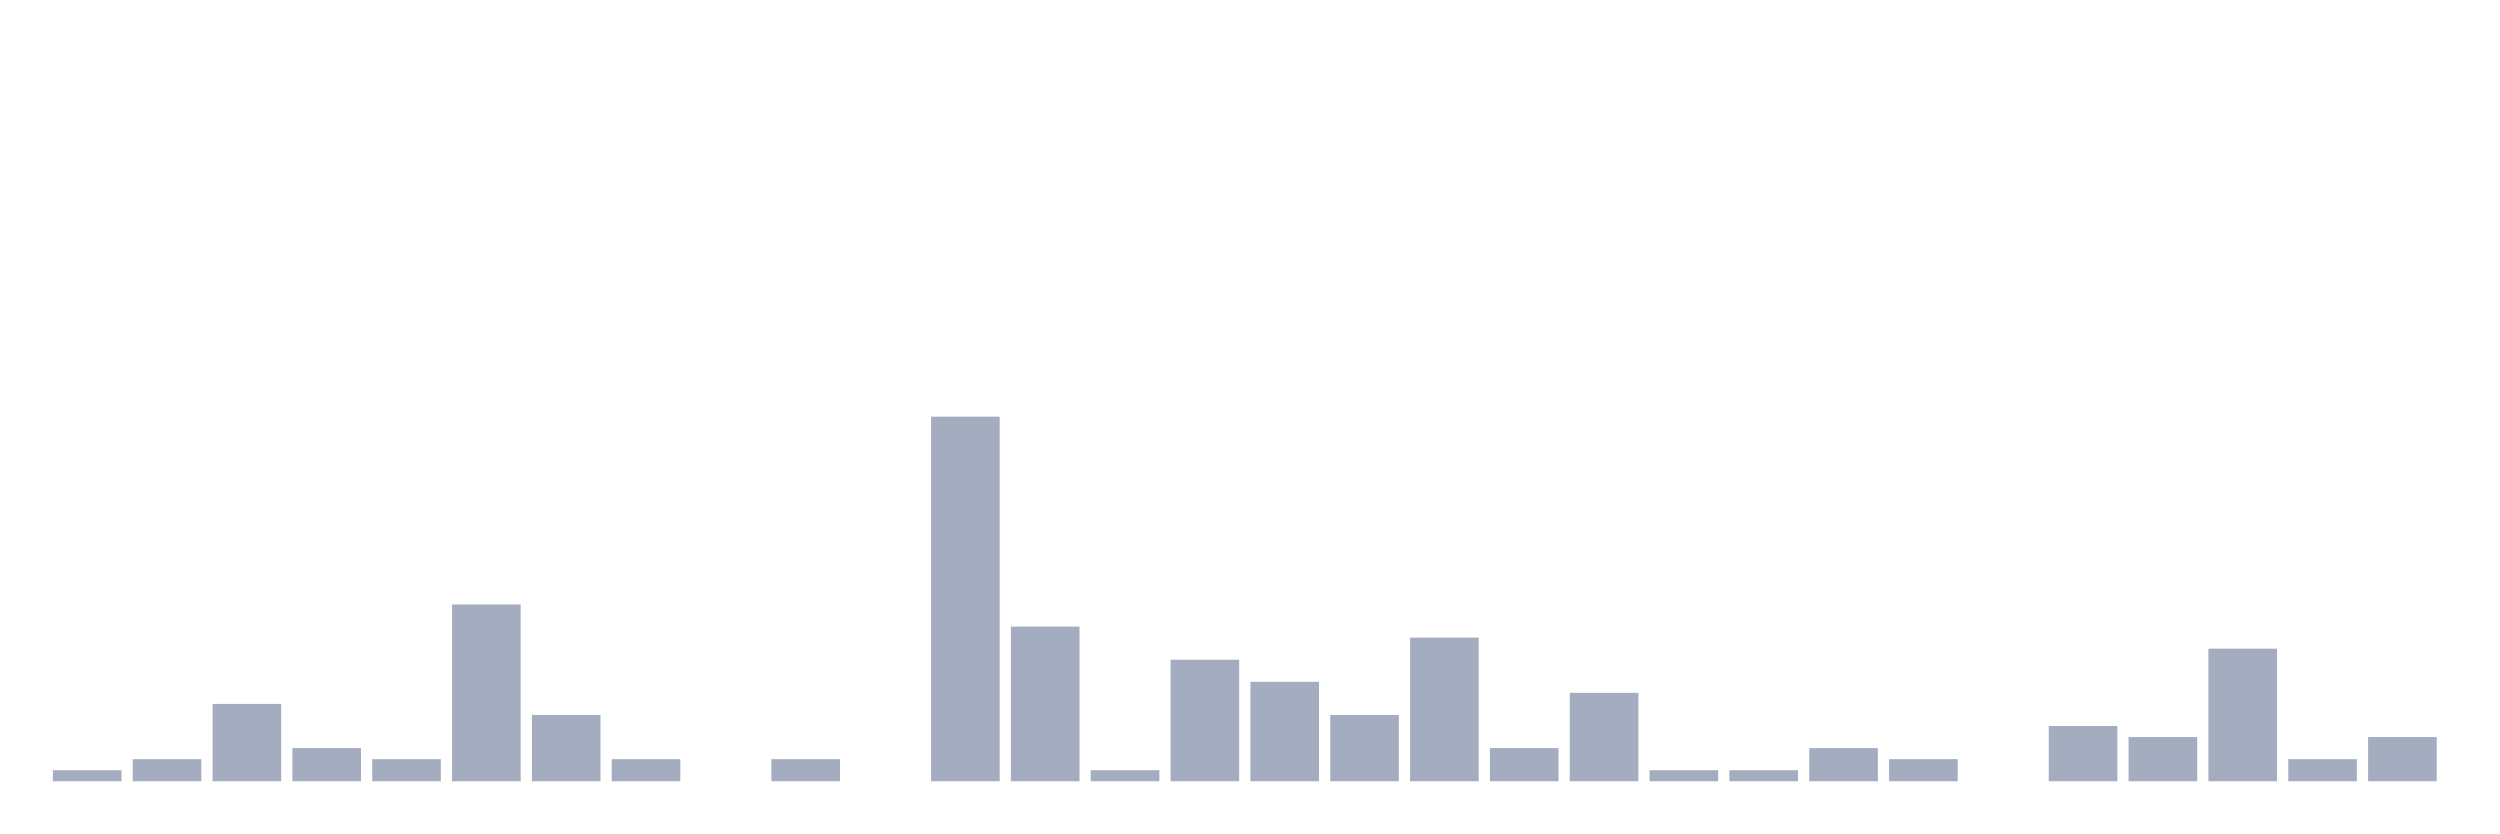
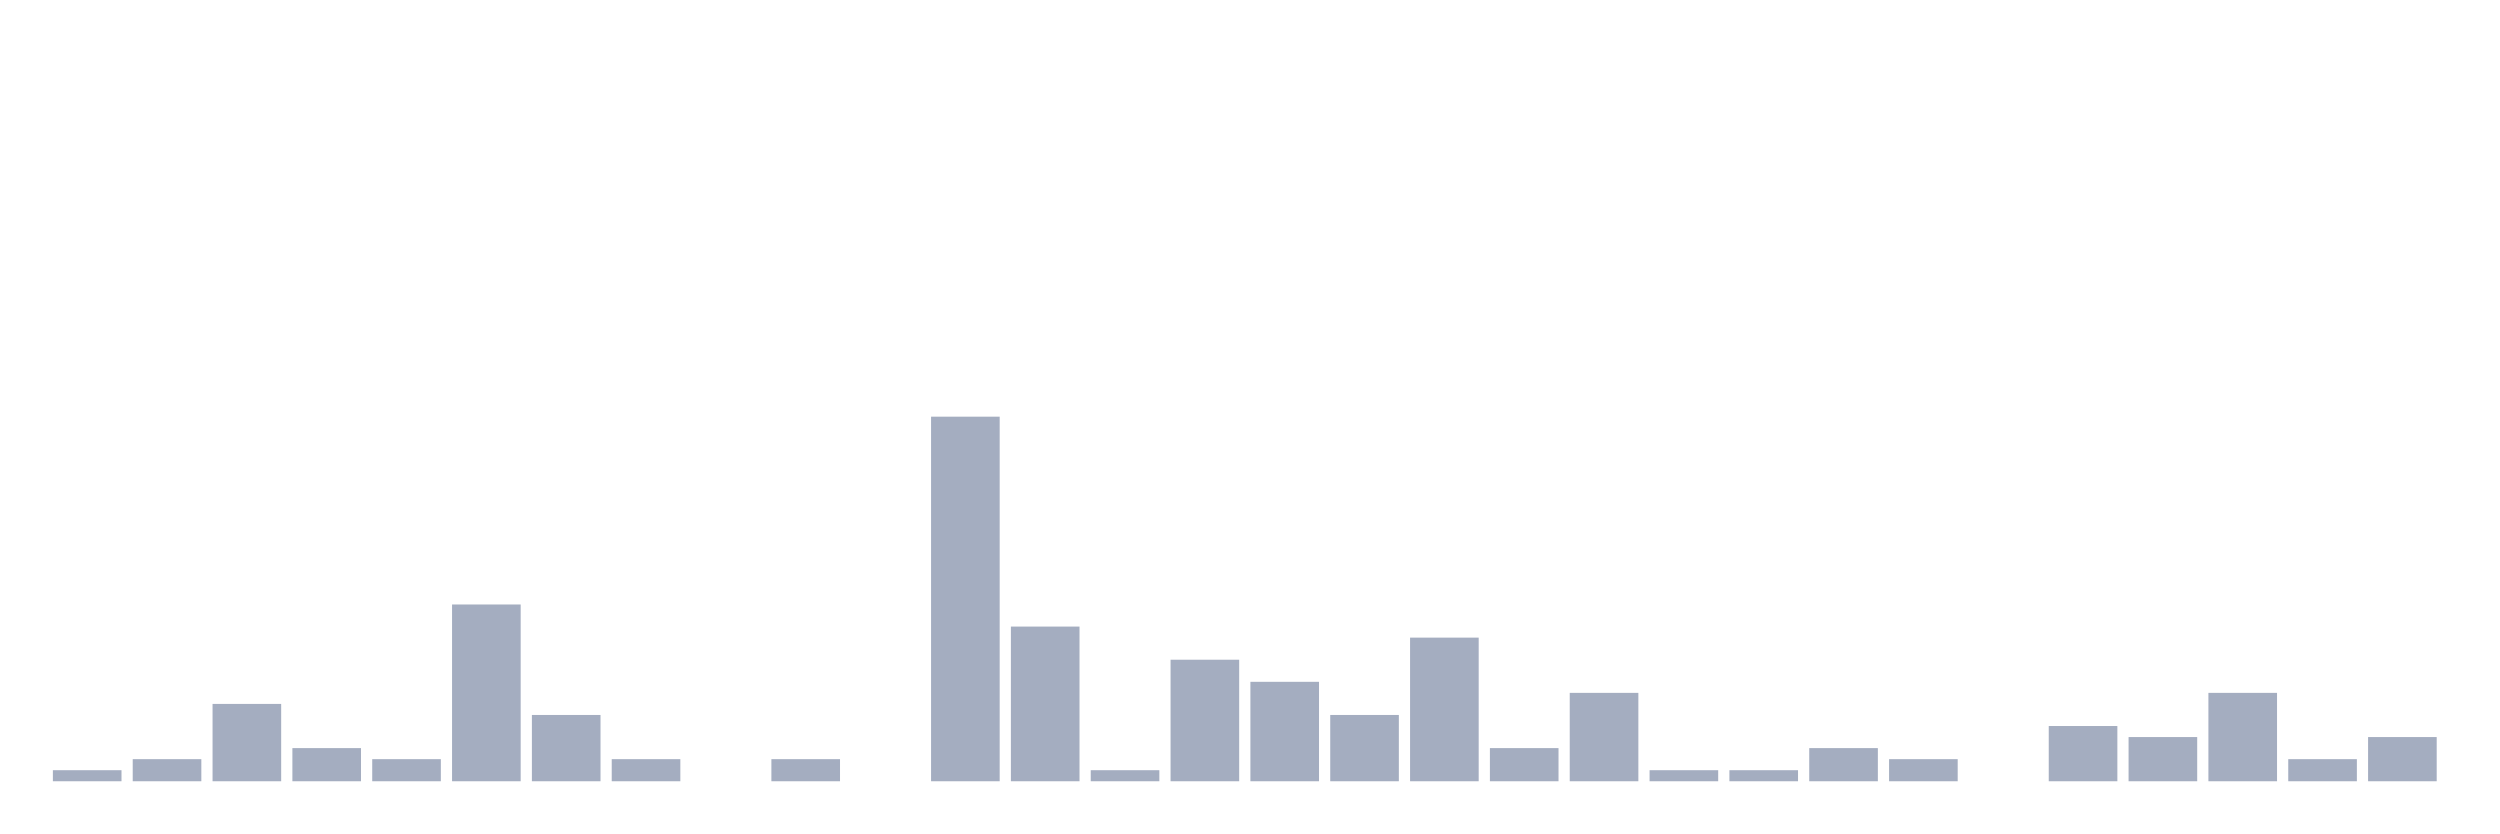
<svg xmlns="http://www.w3.org/2000/svg" viewBox="0 0 480 160">
  <g transform="translate(10,10)">
    <rect class="bar" x="0.153" width="13.175" y="137.879" height="2.121" fill="rgb(164,173,192)" />
    <rect class="bar" x="15.482" width="13.175" y="135.758" height="4.242" fill="rgb(164,173,192)" />
    <rect class="bar" x="30.81" width="13.175" y="125.152" height="14.848" fill="rgb(164,173,192)" />
    <rect class="bar" x="46.138" width="13.175" y="133.636" height="6.364" fill="rgb(164,173,192)" />
    <rect class="bar" x="61.466" width="13.175" y="135.758" height="4.242" fill="rgb(164,173,192)" />
    <rect class="bar" x="76.794" width="13.175" y="106.061" height="33.939" fill="rgb(164,173,192)" />
    <rect class="bar" x="92.123" width="13.175" y="127.273" height="12.727" fill="rgb(164,173,192)" />
    <rect class="bar" x="107.451" width="13.175" y="135.758" height="4.242" fill="rgb(164,173,192)" />
    <rect class="bar" x="122.779" width="13.175" y="140" height="0" fill="rgb(164,173,192)" />
    <rect class="bar" x="138.107" width="13.175" y="135.758" height="4.242" fill="rgb(164,173,192)" />
    <rect class="bar" x="153.436" width="13.175" y="140" height="0" fill="rgb(164,173,192)" />
    <rect class="bar" x="168.764" width="13.175" y="70" height="70" fill="rgb(164,173,192)" />
    <rect class="bar" x="184.092" width="13.175" y="110.303" height="29.697" fill="rgb(164,173,192)" />
    <rect class="bar" x="199.42" width="13.175" y="137.879" height="2.121" fill="rgb(164,173,192)" />
    <rect class="bar" x="214.748" width="13.175" y="116.667" height="23.333" fill="rgb(164,173,192)" />
    <rect class="bar" x="230.077" width="13.175" y="120.909" height="19.091" fill="rgb(164,173,192)" />
    <rect class="bar" x="245.405" width="13.175" y="127.273" height="12.727" fill="rgb(164,173,192)" />
    <rect class="bar" x="260.733" width="13.175" y="112.424" height="27.576" fill="rgb(164,173,192)" />
    <rect class="bar" x="276.061" width="13.175" y="133.636" height="6.364" fill="rgb(164,173,192)" />
    <rect class="bar" x="291.39" width="13.175" y="123.03" height="16.97" fill="rgb(164,173,192)" />
    <rect class="bar" x="306.718" width="13.175" y="137.879" height="2.121" fill="rgb(164,173,192)" />
    <rect class="bar" x="322.046" width="13.175" y="137.879" height="2.121" fill="rgb(164,173,192)" />
    <rect class="bar" x="337.374" width="13.175" y="133.636" height="6.364" fill="rgb(164,173,192)" />
    <rect class="bar" x="352.702" width="13.175" y="135.758" height="4.242" fill="rgb(164,173,192)" />
    <rect class="bar" x="368.031" width="13.175" y="140" height="0" fill="rgb(164,173,192)" />
    <rect class="bar" x="383.359" width="13.175" y="129.394" height="10.606" fill="rgb(164,173,192)" />
    <rect class="bar" x="398.687" width="13.175" y="131.515" height="8.485" fill="rgb(164,173,192)" />
-     <rect class="bar" x="414.015" width="13.175" y="114.545" height="25.455" fill="rgb(164,173,192)" />
+     <rect class="bar" x="414.015" width="13.175" y="123.03" height="16.97" fill="rgb(164,173,192)" />
    <rect class="bar" x="429.344" width="13.175" y="135.758" height="4.242" fill="rgb(164,173,192)" />
    <rect class="bar" x="444.672" width="13.175" y="131.515" height="8.485" fill="rgb(164,173,192)" />
  </g>
</svg>
